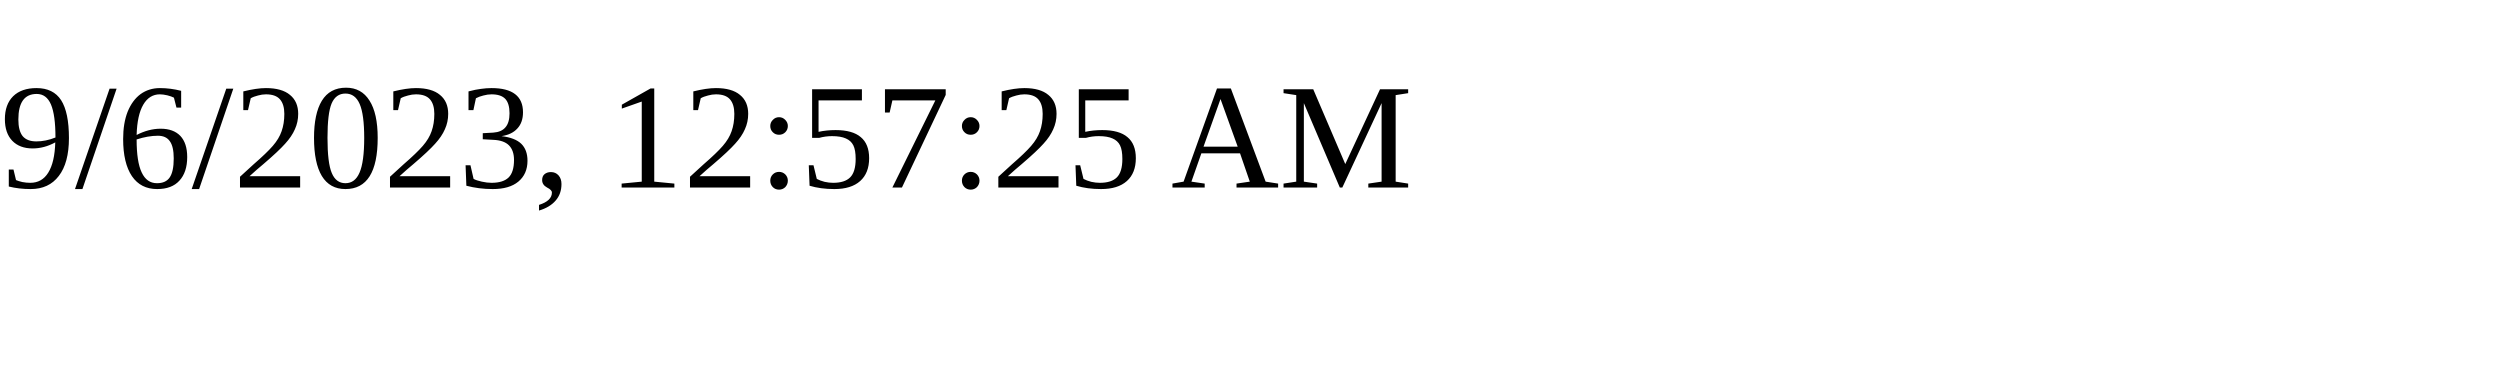
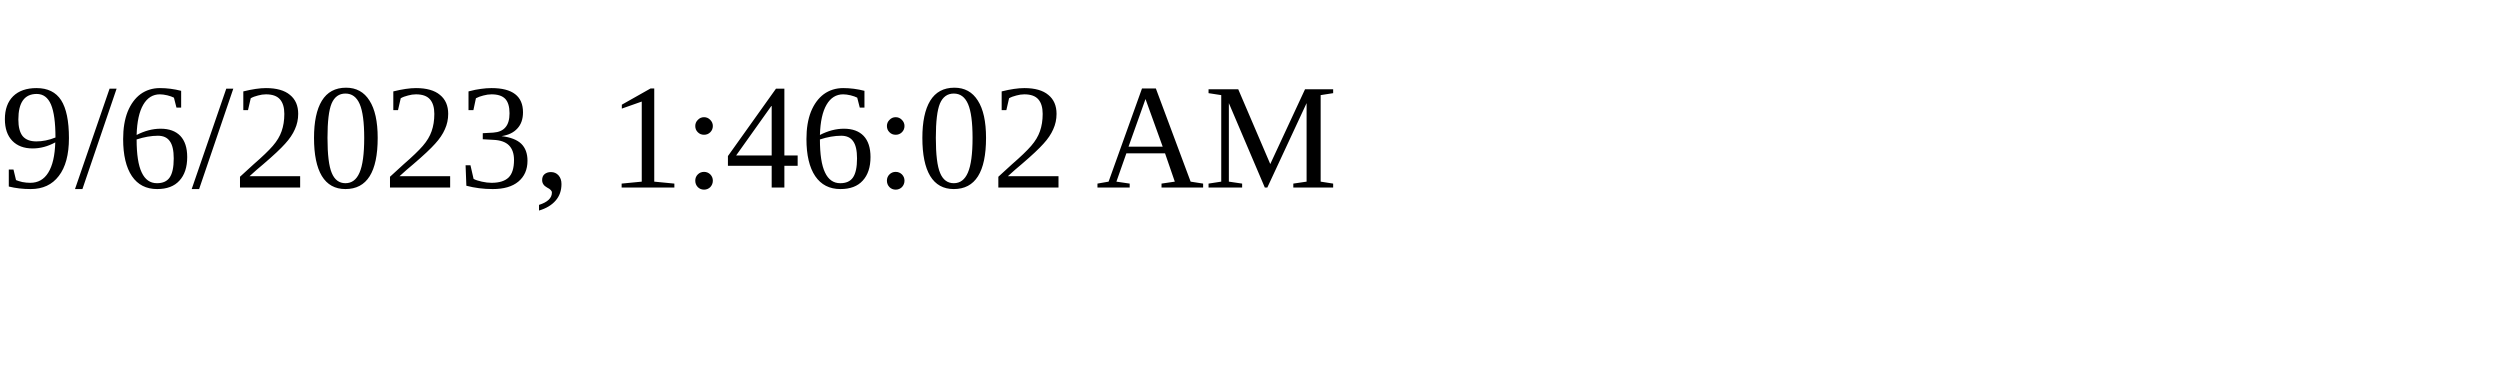
<svg xmlns="http://www.w3.org/2000/svg" height="30" width="200">
-   <text x="0" y="15">9/6/2023, 12:57:25 AM</text>
+   <text x="0" y="15">9/6/2023, 1:46:02 AM</text>
</svg>
